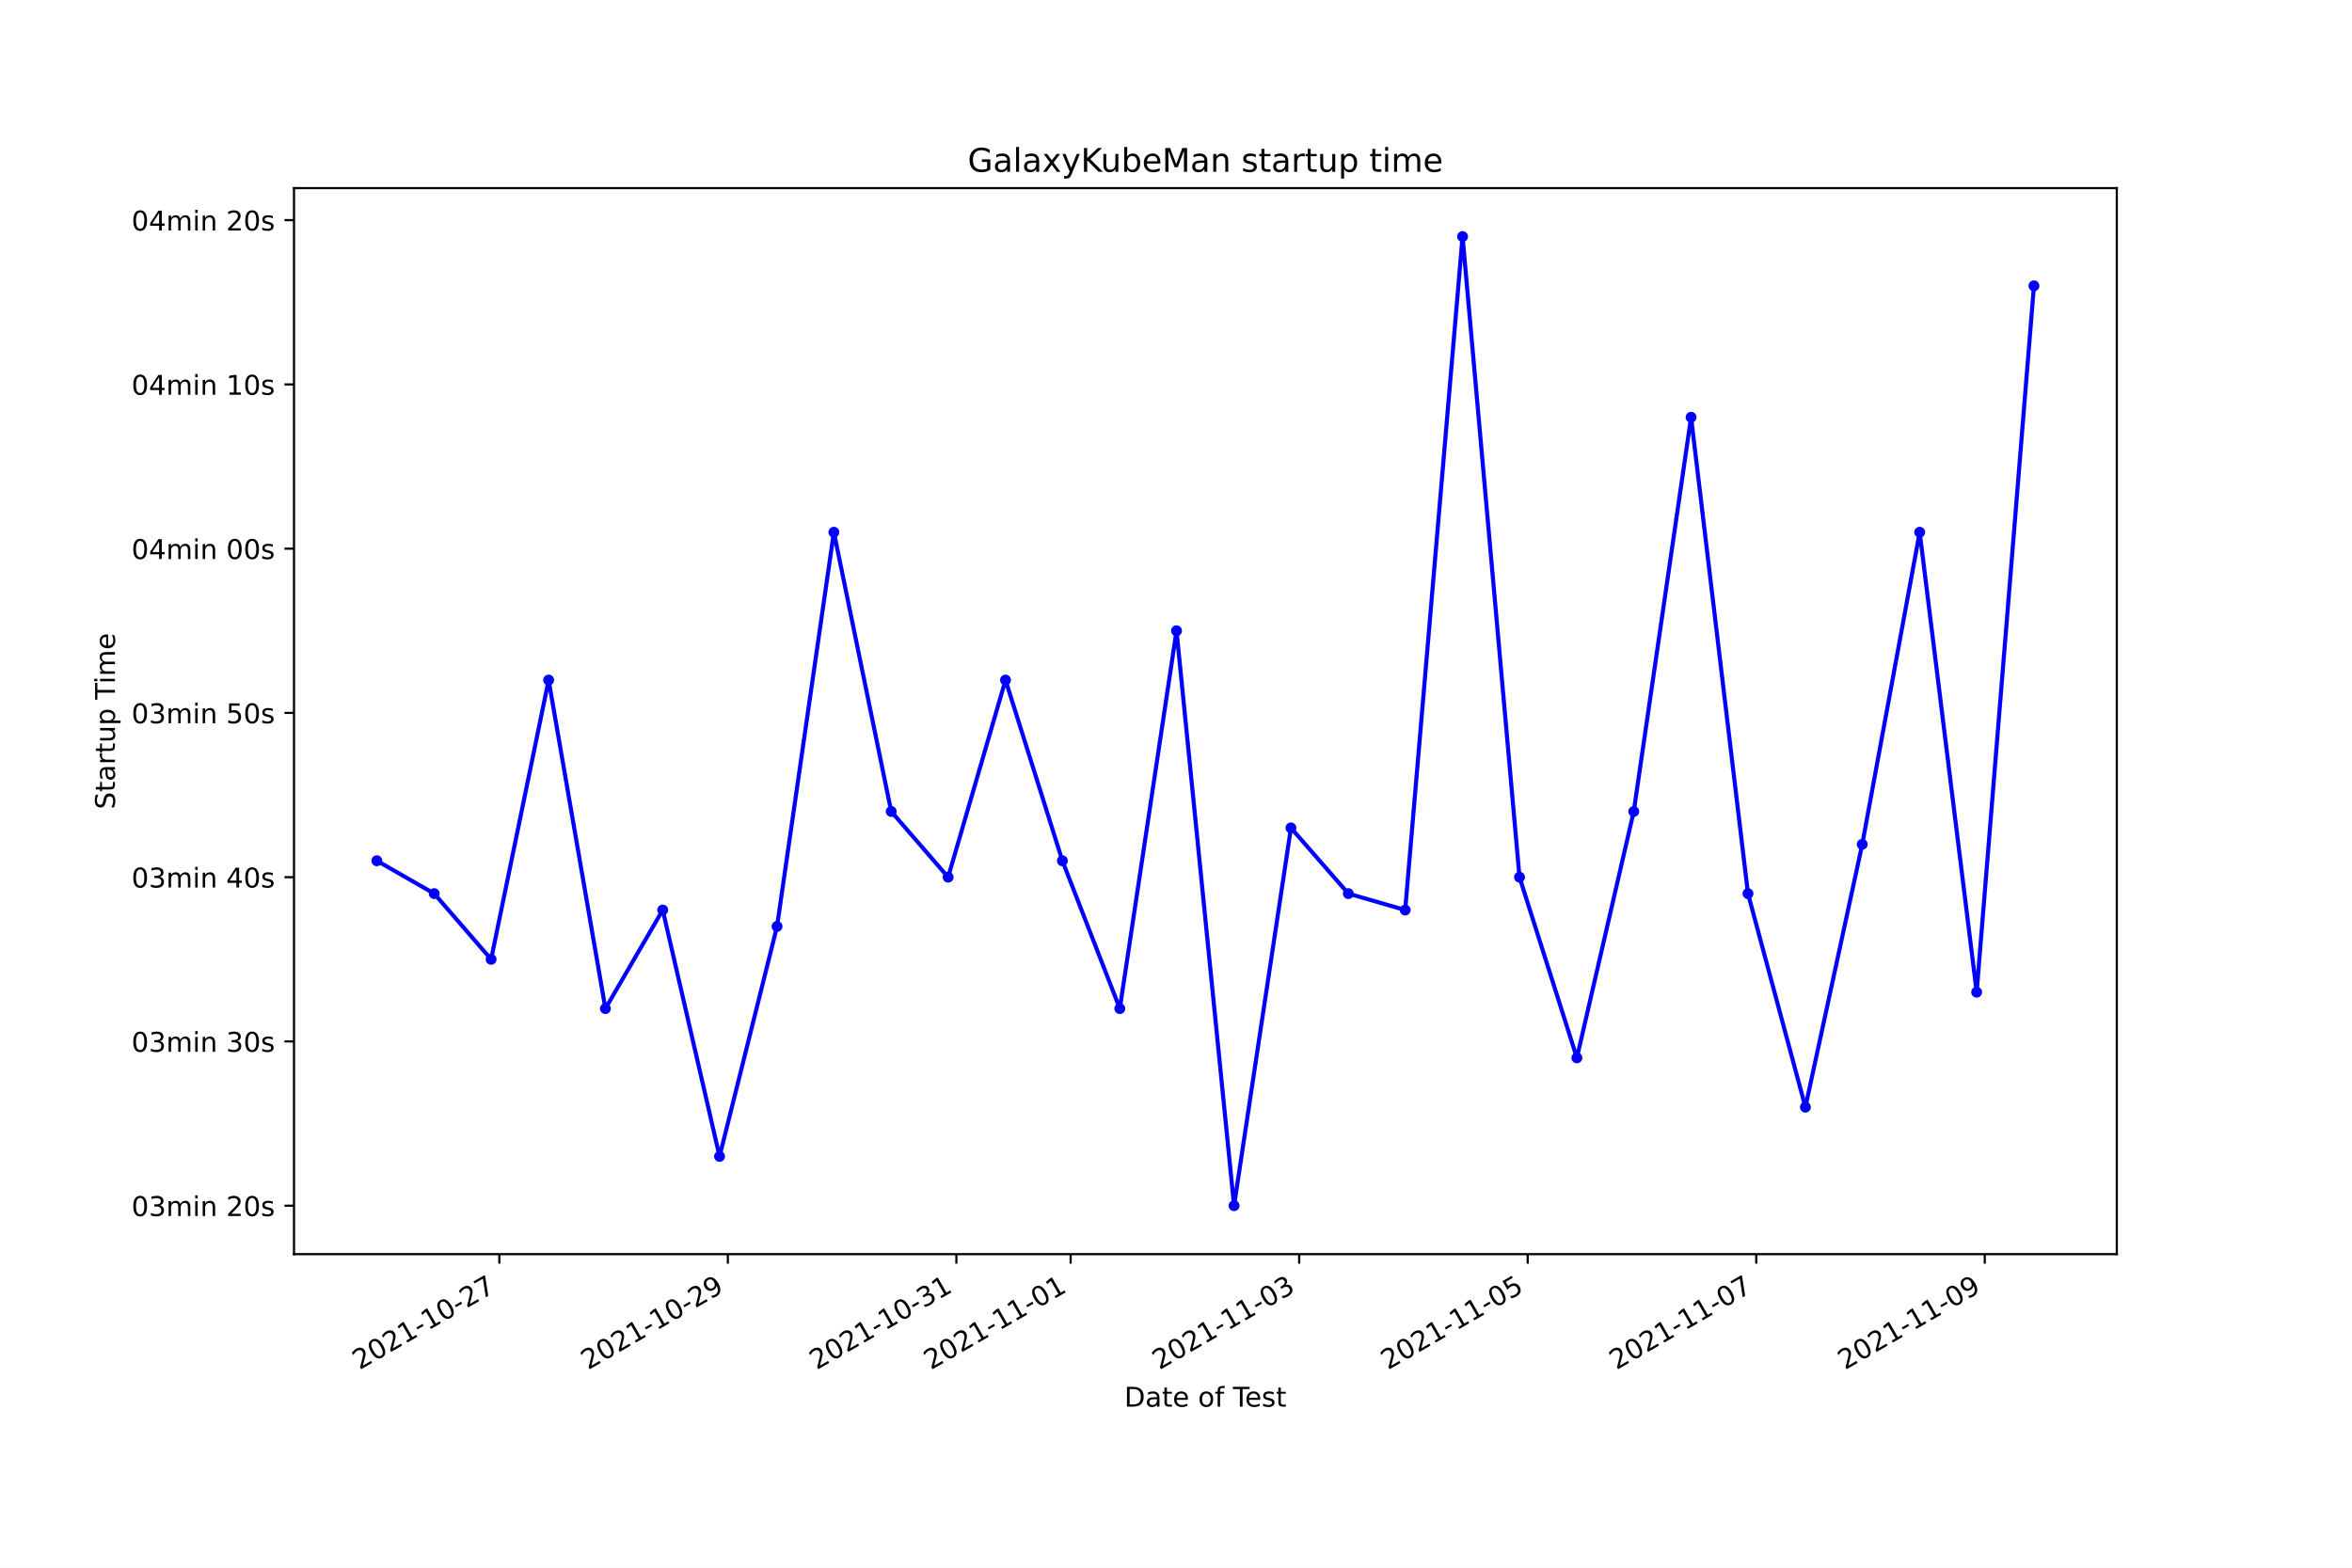
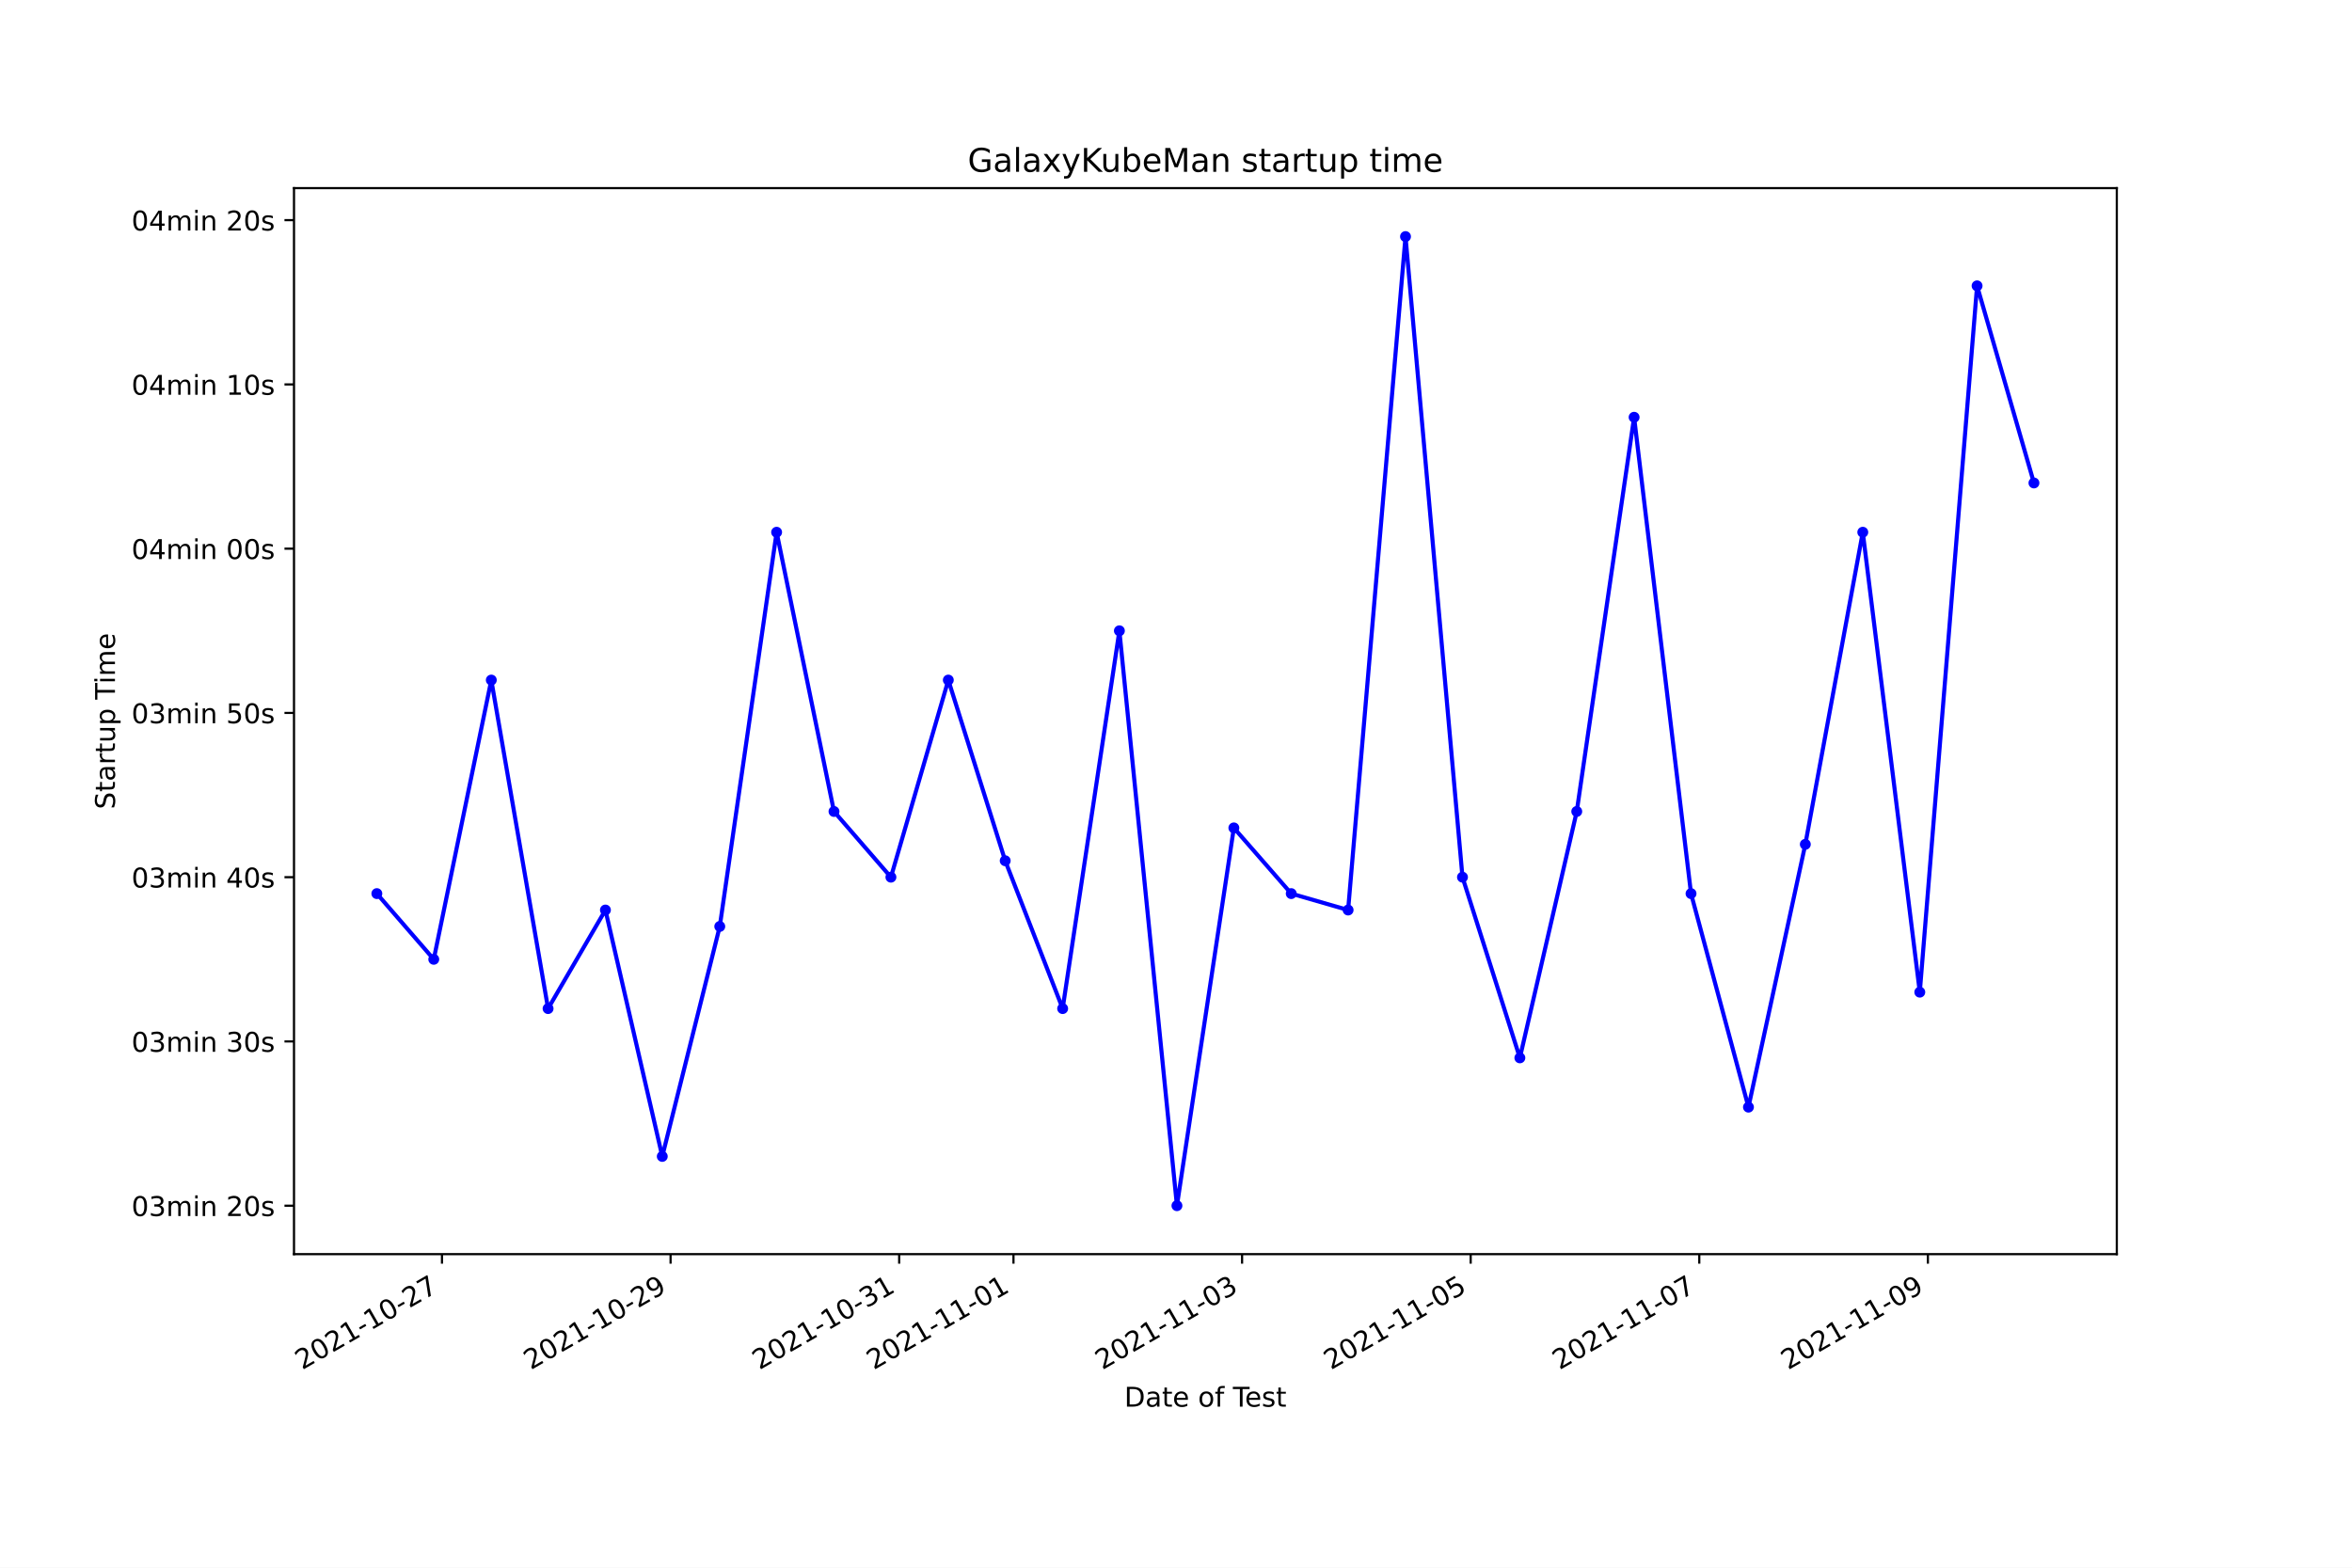
<svg xmlns="http://www.w3.org/2000/svg" xmlns:xlink="http://www.w3.org/1999/xlink" height="576pt" version="1.1" viewBox="0 0 864 576" width="864pt">
  <defs>
    <style type="text/css">*{stroke-linecap:butt;stroke-linejoin:round;}</style>
  </defs>
  <g id="figure_1">
    <g id="patch_1">
      <path d="M 0 576  L 864 576  L 864 0  L 0 0  z " style="fill:#ffffff;" />
    </g>
    <g id="axes_1">
      <g id="patch_2">
        <path d="M 108 460.8  L 777.6 460.8  L 777.6 69.12  L 108 69.12  z " style="fill:#ffffff;" />
      </g>
      <g id="matplotlib.axis_1">
        <g id="xtick_1">
          <g id="line2d_1">
            <defs>
-               <path d="M 0 0  L 0 3.5  " id="mc044fc1e6c" style="stroke:#000000;stroke-width:0.8;" />
+               <path d="M 0 0  L 0 3.5  " id="mf2eefd93e1" style="stroke:#000000;stroke-width:0.8;" />
            </defs>
            <g>
-               <use style="stroke:#000000;stroke-width:0.8;" x="183.426" xlink:href="#mc044fc1e6c" y="460.8" />
+               <use style="stroke:#000000;stroke-width:0.8;" x="162.357" xlink:href="#mf2eefd93e1" y="460.8" />
            </g>
          </g>
          <g id="text_1">
-             <g transform="translate(132.0562 503.4383)rotate(-30)scale(0.1 -0.1)">
+             <g transform="translate(110.988 503.4383)rotate(-30)scale(0.1 -0.1)">
              <defs>
                <path d="M 1228 531  L 3431 531  L 3431 0  L 469 0  L 469 531  Q 828 903 1448 1529  Q 2069 2156 2228 2338  Q 2531 2678 2651 2914  Q 2772 3150 2772 3378  Q 2772 3750 2511 3984  Q 2250 4219 1831 4219  Q 1534 4219 1204 4116  Q 875 4013 500 3803  L 500 4441  Q 881 4594 1212 4672  Q 1544 4750 1819 4750  Q 2544 4750 2975 4387  Q 3406 4025 3406 3419  Q 3406 3131 3298 2873  Q 3191 2616 2906 2266  Q 2828 2175 2409 1742  Q 1991 1309 1228 531  z " id="DejaVuSans-32" transform="scale(0.015625)" />
                <path d="M 2034 4250  Q 1547 4250 1301 3770  Q 1056 3291 1056 2328  Q 1056 1369 1301 889  Q 1547 409 2034 409  Q 2525 409 2770 889  Q 3016 1369 3016 2328  Q 3016 3291 2770 3770  Q 2525 4250 2034 4250  z M 2034 4750  Q 2819 4750 3233 4129  Q 3647 3509 3647 2328  Q 3647 1150 3233 529  Q 2819 -91 2034 -91  Q 1250 -91 836 529  Q 422 1150 422 2328  Q 422 3509 836 4129  Q 1250 4750 2034 4750  z " id="DejaVuSans-30" transform="scale(0.015625)" />
                <path d="M 794 531  L 1825 531  L 1825 4091  L 703 3866  L 703 4441  L 1819 4666  L 2450 4666  L 2450 531  L 3481 531  L 3481 0  L 794 0  L 794 531  z " id="DejaVuSans-31" transform="scale(0.015625)" />
                <path d="M 313 2009  L 1997 2009  L 1997 1497  L 313 1497  L 313 2009  z " id="DejaVuSans-2d" transform="scale(0.015625)" />
                <path d="M 525 4666  L 3525 4666  L 3525 4397  L 1831 0  L 1172 0  L 2766 4134  L 525 4134  L 525 4666  z " id="DejaVuSans-37" transform="scale(0.015625)" />
              </defs>
              <use xlink:href="#DejaVuSans-32" />
              <use x="63.623" xlink:href="#DejaVuSans-30" />
              <use x="127.246" xlink:href="#DejaVuSans-32" />
              <use x="190.869" xlink:href="#DejaVuSans-31" />
              <use x="254.492" xlink:href="#DejaVuSans-2d" />
              <use x="290.576" xlink:href="#DejaVuSans-31" />
              <use x="354.199" xlink:href="#DejaVuSans-30" />
              <use x="417.822" xlink:href="#DejaVuSans-2d" />
              <use x="453.906" xlink:href="#DejaVuSans-32" />
              <use x="517.529" xlink:href="#DejaVuSans-37" />
            </g>
          </g>
        </g>
        <g id="xtick_2">
          <g id="line2d_2">
            <g>
-               <use style="stroke:#000000;stroke-width:0.8;" x="267.375" xlink:href="#mc044fc1e6c" y="460.8" />
+               <use style="stroke:#000000;stroke-width:0.8;" x="246.334" xlink:href="#mf2eefd93e1" y="460.8" />
            </g>
          </g>
          <g id="text_2">
-             <g transform="translate(216.0057 503.4383)rotate(-30)scale(0.1 -0.1)">
+             <g transform="translate(194.9643 503.4383)rotate(-30)scale(0.1 -0.1)">
              <defs>
                <path d="M 703 97  L 703 672  Q 941 559 1184 500  Q 1428 441 1663 441  Q 2288 441 2617 861  Q 2947 1281 2994 2138  Q 2813 1869 2534 1725  Q 2256 1581 1919 1581  Q 1219 1581 811 2004  Q 403 2428 403 3163  Q 403 3881 828 4315  Q 1253 4750 1959 4750  Q 2769 4750 3195 4129  Q 3622 3509 3622 2328  Q 3622 1225 3098 567  Q 2575 -91 1691 -91  Q 1453 -91 1209 -44  Q 966 3 703 97  z M 1959 2075  Q 2384 2075 2632 2365  Q 2881 2656 2881 3163  Q 2881 3666 2632 3958  Q 2384 4250 1959 4250  Q 1534 4250 1286 3958  Q 1038 3666 1038 3163  Q 1038 2656 1286 2365  Q 1534 2075 1959 2075  z " id="DejaVuSans-39" transform="scale(0.015625)" />
              </defs>
              <use xlink:href="#DejaVuSans-32" />
              <use x="63.623" xlink:href="#DejaVuSans-30" />
              <use x="127.246" xlink:href="#DejaVuSans-32" />
              <use x="190.869" xlink:href="#DejaVuSans-31" />
              <use x="254.492" xlink:href="#DejaVuSans-2d" />
              <use x="290.576" xlink:href="#DejaVuSans-31" />
              <use x="354.199" xlink:href="#DejaVuSans-30" />
              <use x="417.822" xlink:href="#DejaVuSans-2d" />
              <use x="453.906" xlink:href="#DejaVuSans-32" />
              <use x="517.529" xlink:href="#DejaVuSans-39" />
            </g>
          </g>
        </g>
        <g id="xtick_3">
          <g id="line2d_3">
            <g>
-               <use style="stroke:#000000;stroke-width:0.8;" x="351.325" xlink:href="#mc044fc1e6c" y="460.8" />
+               <use style="stroke:#000000;stroke-width:0.8;" x="330.31" xlink:href="#mf2eefd93e1" y="460.8" />
            </g>
          </g>
          <g id="text_3">
-             <g transform="translate(299.9552 503.4383)rotate(-30)scale(0.1 -0.1)">
+             <g transform="translate(278.9407 503.4383)rotate(-30)scale(0.1 -0.1)">
              <defs>
                <path d="M 2597 2516  Q 3050 2419 3304 2112  Q 3559 1806 3559 1356  Q 3559 666 3084 287  Q 2609 -91 1734 -91  Q 1441 -91 1130 -33  Q 819 25 488 141  L 488 750  Q 750 597 1062 519  Q 1375 441 1716 441  Q 2309 441 2620 675  Q 2931 909 2931 1356  Q 2931 1769 2642 2001  Q 2353 2234 1838 2234  L 1294 2234  L 1294 2753  L 1863 2753  Q 2328 2753 2575 2939  Q 2822 3125 2822 3475  Q 2822 3834 2567 4026  Q 2313 4219 1838 4219  Q 1578 4219 1281 4162  Q 984 4106 628 3988  L 628 4550  Q 988 4650 1302 4700  Q 1616 4750 1894 4750  Q 2613 4750 3031 4423  Q 3450 4097 3450 3541  Q 3450 3153 3228 2886  Q 3006 2619 2597 2516  z " id="DejaVuSans-33" transform="scale(0.015625)" />
              </defs>
              <use xlink:href="#DejaVuSans-32" />
              <use x="63.623" xlink:href="#DejaVuSans-30" />
              <use x="127.246" xlink:href="#DejaVuSans-32" />
              <use x="190.869" xlink:href="#DejaVuSans-31" />
              <use x="254.492" xlink:href="#DejaVuSans-2d" />
              <use x="290.576" xlink:href="#DejaVuSans-31" />
              <use x="354.199" xlink:href="#DejaVuSans-30" />
              <use x="417.822" xlink:href="#DejaVuSans-2d" />
              <use x="453.906" xlink:href="#DejaVuSans-33" />
              <use x="517.529" xlink:href="#DejaVuSans-31" />
            </g>
          </g>
        </g>
        <g id="xtick_4">
          <g id="line2d_4">
            <g>
-               <use style="stroke:#000000;stroke-width:0.8;" x="393.299" xlink:href="#mc044fc1e6c" y="460.8" />
+               <use style="stroke:#000000;stroke-width:0.8;" x="372.298" xlink:href="#mf2eefd93e1" y="460.8" />
            </g>
          </g>
          <g id="text_4">
-             <g transform="translate(341.93 503.4383)rotate(-30)scale(0.1 -0.1)">
+             <g transform="translate(320.9288 503.4383)rotate(-30)scale(0.1 -0.1)">
              <use xlink:href="#DejaVuSans-32" />
              <use x="63.623" xlink:href="#DejaVuSans-30" />
              <use x="127.246" xlink:href="#DejaVuSans-32" />
              <use x="190.869" xlink:href="#DejaVuSans-31" />
              <use x="254.492" xlink:href="#DejaVuSans-2d" />
              <use x="290.576" xlink:href="#DejaVuSans-31" />
              <use x="354.199" xlink:href="#DejaVuSans-31" />
              <use x="417.822" xlink:href="#DejaVuSans-2d" />
              <use x="453.906" xlink:href="#DejaVuSans-30" />
              <use x="517.529" xlink:href="#DejaVuSans-31" />
            </g>
          </g>
        </g>
        <g id="xtick_5">
          <g id="line2d_5">
            <g>
-               <use style="stroke:#000000;stroke-width:0.8;" x="477.249" xlink:href="#mc044fc1e6c" y="460.8" />
+               <use style="stroke:#000000;stroke-width:0.8;" x="456.275" xlink:href="#mf2eefd93e1" y="460.8" />
            </g>
          </g>
          <g id="text_5">
-             <g transform="translate(425.8795 503.4383)rotate(-30)scale(0.1 -0.1)">
+             <g transform="translate(404.9052 503.4383)rotate(-30)scale(0.1 -0.1)">
              <use xlink:href="#DejaVuSans-32" />
              <use x="63.623" xlink:href="#DejaVuSans-30" />
              <use x="127.246" xlink:href="#DejaVuSans-32" />
              <use x="190.869" xlink:href="#DejaVuSans-31" />
              <use x="254.492" xlink:href="#DejaVuSans-2d" />
              <use x="290.576" xlink:href="#DejaVuSans-31" />
              <use x="354.199" xlink:href="#DejaVuSans-31" />
              <use x="417.822" xlink:href="#DejaVuSans-2d" />
              <use x="453.906" xlink:href="#DejaVuSans-30" />
              <use x="517.529" xlink:href="#DejaVuSans-33" />
            </g>
          </g>
        </g>
        <g id="xtick_6">
          <g id="line2d_6">
            <g>
-               <use style="stroke:#000000;stroke-width:0.8;" x="561.198" xlink:href="#mc044fc1e6c" y="460.8" />
+               <use style="stroke:#000000;stroke-width:0.8;" x="540.251" xlink:href="#mf2eefd93e1" y="460.8" />
            </g>
          </g>
          <g id="text_6">
-             <g transform="translate(509.829 503.4383)rotate(-30)scale(0.1 -0.1)">
+             <g transform="translate(488.8815 503.4383)rotate(-30)scale(0.1 -0.1)">
              <defs>
                <path d="M 691 4666  L 3169 4666  L 3169 4134  L 1269 4134  L 1269 2991  Q 1406 3038 1543 3061  Q 1681 3084 1819 3084  Q 2600 3084 3056 2656  Q 3513 2228 3513 1497  Q 3513 744 3044 326  Q 2575 -91 1722 -91  Q 1428 -91 1123 -41  Q 819 9 494 109  L 494 744  Q 775 591 1075 516  Q 1375 441 1709 441  Q 2250 441 2565 725  Q 2881 1009 2881 1497  Q 2881 1984 2565 2268  Q 2250 2553 1709 2553  Q 1456 2553 1204 2497  Q 953 2441 691 2322  L 691 4666  z " id="DejaVuSans-35" transform="scale(0.015625)" />
              </defs>
              <use xlink:href="#DejaVuSans-32" />
              <use x="63.623" xlink:href="#DejaVuSans-30" />
              <use x="127.246" xlink:href="#DejaVuSans-32" />
              <use x="190.869" xlink:href="#DejaVuSans-31" />
              <use x="254.492" xlink:href="#DejaVuSans-2d" />
              <use x="290.576" xlink:href="#DejaVuSans-31" />
              <use x="354.199" xlink:href="#DejaVuSans-31" />
              <use x="417.822" xlink:href="#DejaVuSans-2d" />
              <use x="453.906" xlink:href="#DejaVuSans-30" />
              <use x="517.529" xlink:href="#DejaVuSans-35" />
            </g>
          </g>
        </g>
        <g id="xtick_7">
          <g id="line2d_7">
            <g>
-               <use style="stroke:#000000;stroke-width:0.8;" x="645.148" xlink:href="#mc044fc1e6c" y="460.8" />
+               <use style="stroke:#000000;stroke-width:0.8;" x="624.227" xlink:href="#mf2eefd93e1" y="460.8" />
            </g>
          </g>
          <g id="text_7">
-             <g transform="translate(593.7785 503.4383)rotate(-30)scale(0.1 -0.1)">
+             <g transform="translate(572.8578 503.4383)rotate(-30)scale(0.1 -0.1)">
              <use xlink:href="#DejaVuSans-32" />
              <use x="63.623" xlink:href="#DejaVuSans-30" />
              <use x="127.246" xlink:href="#DejaVuSans-32" />
              <use x="190.869" xlink:href="#DejaVuSans-31" />
              <use x="254.492" xlink:href="#DejaVuSans-2d" />
              <use x="290.576" xlink:href="#DejaVuSans-31" />
              <use x="354.199" xlink:href="#DejaVuSans-31" />
              <use x="417.822" xlink:href="#DejaVuSans-2d" />
              <use x="453.906" xlink:href="#DejaVuSans-30" />
              <use x="517.529" xlink:href="#DejaVuSans-37" />
            </g>
          </g>
        </g>
        <g id="xtick_8">
          <g id="line2d_8">
            <g>
-               <use style="stroke:#000000;stroke-width:0.8;" x="729.097" xlink:href="#mc044fc1e6c" y="460.8" />
+               <use style="stroke:#000000;stroke-width:0.8;" x="708.204" xlink:href="#mf2eefd93e1" y="460.8" />
            </g>
          </g>
          <g id="text_8">
-             <g transform="translate(677.728 503.4383)rotate(-30)scale(0.1 -0.1)">
+             <g transform="translate(656.8341 503.4383)rotate(-30)scale(0.1 -0.1)">
              <use xlink:href="#DejaVuSans-32" />
              <use x="63.623" xlink:href="#DejaVuSans-30" />
              <use x="127.246" xlink:href="#DejaVuSans-32" />
              <use x="190.869" xlink:href="#DejaVuSans-31" />
              <use x="254.492" xlink:href="#DejaVuSans-2d" />
              <use x="290.576" xlink:href="#DejaVuSans-31" />
              <use x="354.199" xlink:href="#DejaVuSans-31" />
              <use x="417.822" xlink:href="#DejaVuSans-2d" />
              <use x="453.906" xlink:href="#DejaVuSans-30" />
              <use x="517.529" xlink:href="#DejaVuSans-39" />
            </g>
          </g>
        </g>
        <g id="text_9">
          <g transform="translate(413.0063 516.8378)scale(0.1 -0.1)">
            <defs>
              <path d="M 1259 4147  L 1259 519  L 2022 519  Q 2988 519 3436 956  Q 3884 1394 3884 2338  Q 3884 3275 3436 3711  Q 2988 4147 2022 4147  L 1259 4147  z M 628 4666  L 1925 4666  Q 3281 4666 3915 4102  Q 4550 3538 4550 2338  Q 4550 1131 3912 565  Q 3275 0 1925 0  L 628 0  L 628 4666  z " id="DejaVuSans-44" transform="scale(0.015625)" />
              <path d="M 2194 1759  Q 1497 1759 1228 1600  Q 959 1441 959 1056  Q 959 750 1161 570  Q 1363 391 1709 391  Q 2188 391 2477 730  Q 2766 1069 2766 1631  L 2766 1759  L 2194 1759  z M 3341 1997  L 3341 0  L 2766 0  L 2766 531  Q 2569 213 2275 61  Q 1981 -91 1556 -91  Q 1019 -91 701 211  Q 384 513 384 1019  Q 384 1609 779 1909  Q 1175 2209 1959 2209  L 2766 2209  L 2766 2266  Q 2766 2663 2505 2880  Q 2244 3097 1772 3097  Q 1472 3097 1187 3025  Q 903 2953 641 2809  L 641 3341  Q 956 3463 1253 3523  Q 1550 3584 1831 3584  Q 2591 3584 2966 3190  Q 3341 2797 3341 1997  z " id="DejaVuSans-61" transform="scale(0.015625)" />
              <path d="M 1172 4494  L 1172 3500  L 2356 3500  L 2356 3053  L 1172 3053  L 1172 1153  Q 1172 725 1289 603  Q 1406 481 1766 481  L 2356 481  L 2356 0  L 1766 0  Q 1100 0 847 248  Q 594 497 594 1153  L 594 3053  L 172 3053  L 172 3500  L 594 3500  L 594 4494  L 1172 4494  z " id="DejaVuSans-74" transform="scale(0.015625)" />
              <path d="M 3597 1894  L 3597 1613  L 953 1613  Q 991 1019 1311 708  Q 1631 397 2203 397  Q 2534 397 2845 478  Q 3156 559 3463 722  L 3463 178  Q 3153 47 2828 -22  Q 2503 -91 2169 -91  Q 1331 -91 842 396  Q 353 884 353 1716  Q 353 2575 817 3079  Q 1281 3584 2069 3584  Q 2775 3584 3186 3129  Q 3597 2675 3597 1894  z M 3022 2063  Q 3016 2534 2758 2815  Q 2500 3097 2075 3097  Q 1594 3097 1305 2825  Q 1016 2553 972 2059  L 3022 2063  z " id="DejaVuSans-65" transform="scale(0.015625)" />
              <path id="DejaVuSans-20" transform="scale(0.015625)" />
              <path d="M 1959 3097  Q 1497 3097 1228 2736  Q 959 2375 959 1747  Q 959 1119 1226 758  Q 1494 397 1959 397  Q 2419 397 2687 759  Q 2956 1122 2956 1747  Q 2956 2369 2687 2733  Q 2419 3097 1959 3097  z M 1959 3584  Q 2709 3584 3137 3096  Q 3566 2609 3566 1747  Q 3566 888 3137 398  Q 2709 -91 1959 -91  Q 1206 -91 779 398  Q 353 888 353 1747  Q 353 2609 779 3096  Q 1206 3584 1959 3584  z " id="DejaVuSans-6f" transform="scale(0.015625)" />
              <path d="M 2375 4863  L 2375 4384  L 1825 4384  Q 1516 4384 1395 4259  Q 1275 4134 1275 3809  L 1275 3500  L 2222 3500  L 2222 3053  L 1275 3053  L 1275 0  L 697 0  L 697 3053  L 147 3053  L 147 3500  L 697 3500  L 697 3744  Q 697 4328 969 4595  Q 1241 4863 1831 4863  L 2375 4863  z " id="DejaVuSans-66" transform="scale(0.015625)" />
              <path d="M -19 4666  L 3928 4666  L 3928 4134  L 2272 4134  L 2272 0  L 1638 0  L 1638 4134  L -19 4134  L -19 4666  z " id="DejaVuSans-54" transform="scale(0.015625)" />
              <path d="M 2834 3397  L 2834 2853  Q 2591 2978 2328 3040  Q 2066 3103 1784 3103  Q 1356 3103 1142 2972  Q 928 2841 928 2578  Q 928 2378 1081 2264  Q 1234 2150 1697 2047  L 1894 2003  Q 2506 1872 2764 1633  Q 3022 1394 3022 966  Q 3022 478 2636 193  Q 2250 -91 1575 -91  Q 1294 -91 989 -36  Q 684 19 347 128  L 347 722  Q 666 556 975 473  Q 1284 391 1588 391  Q 1994 391 2212 530  Q 2431 669 2431 922  Q 2431 1156 2273 1281  Q 2116 1406 1581 1522  L 1381 1569  Q 847 1681 609 1914  Q 372 2147 372 2553  Q 372 3047 722 3315  Q 1072 3584 1716 3584  Q 2034 3584 2315 3537  Q 2597 3491 2834 3397  z " id="DejaVuSans-73" transform="scale(0.015625)" />
            </defs>
            <use xlink:href="#DejaVuSans-44" />
            <use x="77.002" xlink:href="#DejaVuSans-61" />
            <use x="138.281" xlink:href="#DejaVuSans-74" />
            <use x="177.49" xlink:href="#DejaVuSans-65" />
            <use x="239.014" xlink:href="#DejaVuSans-20" />
            <use x="270.801" xlink:href="#DejaVuSans-6f" />
            <use x="331.982" xlink:href="#DejaVuSans-66" />
            <use x="367.188" xlink:href="#DejaVuSans-20" />
            <use x="398.975" xlink:href="#DejaVuSans-54" />
            <use x="443.059" xlink:href="#DejaVuSans-65" />
            <use x="504.582" xlink:href="#DejaVuSans-73" />
            <use x="556.682" xlink:href="#DejaVuSans-74" />
          </g>
        </g>
      </g>
      <g id="matplotlib.axis_2">
        <g id="ytick_1">
          <g id="line2d_9">
            <defs>
-               <path d="M 0 0  L -3.5 0  " id="md3c2f970d0" style="stroke:#000000;stroke-width:0.8;" />
+               <path d="M 0 0  L -3.5 0  " id="m0a872f3cef" style="stroke:#000000;stroke-width:0.8;" />
            </defs>
            <g>
-               <use style="stroke:#000000;stroke-width:0.8;" x="108" xlink:href="#md3c2f970d0" y="442.996" />
+               <use style="stroke:#000000;stroke-width:0.8;" x="108" xlink:href="#m0a872f3cef" y="442.996" />
            </g>
          </g>
          <g id="text_10">
            <g transform="translate(48.30625 446.7956)scale(0.1 -0.1)">
              <defs>
                <path d="M 3328 2828  Q 3544 3216 3844 3400  Q 4144 3584 4550 3584  Q 5097 3584 5394 3201  Q 5691 2819 5691 2113  L 5691 0  L 5113 0  L 5113 2094  Q 5113 2597 4934 2840  Q 4756 3084 4391 3084  Q 3944 3084 3684 2787  Q 3425 2491 3425 1978  L 3425 0  L 2847 0  L 2847 2094  Q 2847 2600 2669 2842  Q 2491 3084 2119 3084  Q 1678 3084 1418 2786  Q 1159 2488 1159 1978  L 1159 0  L 581 0  L 581 3500  L 1159 3500  L 1159 2956  Q 1356 3278 1631 3431  Q 1906 3584 2284 3584  Q 2666 3584 2933 3390  Q 3200 3197 3328 2828  z " id="DejaVuSans-6d" transform="scale(0.015625)" />
                <path d="M 603 3500  L 1178 3500  L 1178 0  L 603 0  L 603 3500  z M 603 4863  L 1178 4863  L 1178 4134  L 603 4134  L 603 4863  z " id="DejaVuSans-69" transform="scale(0.015625)" />
                <path d="M 3513 2113  L 3513 0  L 2938 0  L 2938 2094  Q 2938 2591 2744 2837  Q 2550 3084 2163 3084  Q 1697 3084 1428 2787  Q 1159 2491 1159 1978  L 1159 0  L 581 0  L 581 3500  L 1159 3500  L 1159 2956  Q 1366 3272 1645 3428  Q 1925 3584 2291 3584  Q 2894 3584 3203 3211  Q 3513 2838 3513 2113  z " id="DejaVuSans-6e" transform="scale(0.015625)" />
              </defs>
              <use xlink:href="#DejaVuSans-30" />
              <use x="63.623" xlink:href="#DejaVuSans-33" />
              <use x="127.246" xlink:href="#DejaVuSans-6d" />
              <use x="224.658" xlink:href="#DejaVuSans-69" />
              <use x="252.441" xlink:href="#DejaVuSans-6e" />
              <use x="315.82" xlink:href="#DejaVuSans-20" />
              <use x="347.607" xlink:href="#DejaVuSans-32" />
              <use x="411.23" xlink:href="#DejaVuSans-30" />
              <use x="474.854" xlink:href="#DejaVuSans-73" />
            </g>
          </g>
        </g>
        <g id="ytick_2">
          <g id="line2d_10">
            <g>
-               <use style="stroke:#000000;stroke-width:0.8;" x="108" xlink:href="#md3c2f970d0" y="382.645" />
+               <use style="stroke:#000000;stroke-width:0.8;" x="108" xlink:href="#m0a872f3cef" y="382.645" />
            </g>
          </g>
          <g id="text_11">
            <g transform="translate(48.30625 386.4443)scale(0.1 -0.1)">
              <use xlink:href="#DejaVuSans-30" />
              <use x="63.623" xlink:href="#DejaVuSans-33" />
              <use x="127.246" xlink:href="#DejaVuSans-6d" />
              <use x="224.658" xlink:href="#DejaVuSans-69" />
              <use x="252.441" xlink:href="#DejaVuSans-6e" />
              <use x="315.82" xlink:href="#DejaVuSans-20" />
              <use x="347.607" xlink:href="#DejaVuSans-33" />
              <use x="411.23" xlink:href="#DejaVuSans-30" />
              <use x="474.854" xlink:href="#DejaVuSans-73" />
            </g>
          </g>
        </g>
        <g id="ytick_3">
          <g id="line2d_11">
            <g>
-               <use style="stroke:#000000;stroke-width:0.8;" x="108" xlink:href="#md3c2f970d0" y="322.294" />
+               <use style="stroke:#000000;stroke-width:0.8;" x="108" xlink:href="#m0a872f3cef" y="322.294" />
            </g>
          </g>
          <g id="text_12">
            <g transform="translate(48.30625 326.093)scale(0.1 -0.1)">
              <defs>
                <path d="M 2419 4116  L 825 1625  L 2419 1625  L 2419 4116  z M 2253 4666  L 3047 4666  L 3047 1625  L 3713 1625  L 3713 1100  L 3047 1100  L 3047 0  L 2419 0  L 2419 1100  L 313 1100  L 313 1709  L 2253 4666  z " id="DejaVuSans-34" transform="scale(0.015625)" />
              </defs>
              <use xlink:href="#DejaVuSans-30" />
              <use x="63.623" xlink:href="#DejaVuSans-33" />
              <use x="127.246" xlink:href="#DejaVuSans-6d" />
              <use x="224.658" xlink:href="#DejaVuSans-69" />
              <use x="252.441" xlink:href="#DejaVuSans-6e" />
              <use x="315.82" xlink:href="#DejaVuSans-20" />
              <use x="347.607" xlink:href="#DejaVuSans-34" />
              <use x="411.23" xlink:href="#DejaVuSans-30" />
              <use x="474.854" xlink:href="#DejaVuSans-73" />
            </g>
          </g>
        </g>
        <g id="ytick_4">
          <g id="line2d_12">
            <g>
-               <use style="stroke:#000000;stroke-width:0.8;" x="108" xlink:href="#md3c2f970d0" y="261.942" />
+               <use style="stroke:#000000;stroke-width:0.8;" x="108" xlink:href="#m0a872f3cef" y="261.942" />
            </g>
          </g>
          <g id="text_13">
            <g transform="translate(48.30625 265.7417)scale(0.1 -0.1)">
              <use xlink:href="#DejaVuSans-30" />
              <use x="63.623" xlink:href="#DejaVuSans-33" />
              <use x="127.246" xlink:href="#DejaVuSans-6d" />
              <use x="224.658" xlink:href="#DejaVuSans-69" />
              <use x="252.441" xlink:href="#DejaVuSans-6e" />
              <use x="315.82" xlink:href="#DejaVuSans-20" />
              <use x="347.607" xlink:href="#DejaVuSans-35" />
              <use x="411.23" xlink:href="#DejaVuSans-30" />
              <use x="474.854" xlink:href="#DejaVuSans-73" />
            </g>
          </g>
        </g>
        <g id="ytick_5">
          <g id="line2d_13">
            <g>
-               <use style="stroke:#000000;stroke-width:0.8;" x="108" xlink:href="#md3c2f970d0" y="201.591" />
+               <use style="stroke:#000000;stroke-width:0.8;" x="108" xlink:href="#m0a872f3cef" y="201.591" />
            </g>
          </g>
          <g id="text_14">
            <g transform="translate(48.30625 205.3903)scale(0.1 -0.1)">
              <use xlink:href="#DejaVuSans-30" />
              <use x="63.623" xlink:href="#DejaVuSans-34" />
              <use x="127.246" xlink:href="#DejaVuSans-6d" />
              <use x="224.658" xlink:href="#DejaVuSans-69" />
              <use x="252.441" xlink:href="#DejaVuSans-6e" />
              <use x="315.82" xlink:href="#DejaVuSans-20" />
              <use x="347.607" xlink:href="#DejaVuSans-30" />
              <use x="411.23" xlink:href="#DejaVuSans-30" />
              <use x="474.854" xlink:href="#DejaVuSans-73" />
            </g>
          </g>
        </g>
        <g id="ytick_6">
          <g id="line2d_14">
            <g>
-               <use style="stroke:#000000;stroke-width:0.8;" x="108" xlink:href="#md3c2f970d0" y="141.24" />
+               <use style="stroke:#000000;stroke-width:0.8;" x="108" xlink:href="#m0a872f3cef" y="141.24" />
            </g>
          </g>
          <g id="text_15">
            <g transform="translate(48.30625 145.039)scale(0.1 -0.1)">
              <use xlink:href="#DejaVuSans-30" />
              <use x="63.623" xlink:href="#DejaVuSans-34" />
              <use x="127.246" xlink:href="#DejaVuSans-6d" />
              <use x="224.658" xlink:href="#DejaVuSans-69" />
              <use x="252.441" xlink:href="#DejaVuSans-6e" />
              <use x="315.82" xlink:href="#DejaVuSans-20" />
              <use x="347.607" xlink:href="#DejaVuSans-31" />
              <use x="411.23" xlink:href="#DejaVuSans-30" />
              <use x="474.854" xlink:href="#DejaVuSans-73" />
            </g>
          </g>
        </g>
        <g id="ytick_7">
          <g id="line2d_15">
            <g>
-               <use style="stroke:#000000;stroke-width:0.8;" x="108" xlink:href="#md3c2f970d0" y="80.889" />
+               <use style="stroke:#000000;stroke-width:0.8;" x="108" xlink:href="#m0a872f3cef" y="80.889" />
            </g>
          </g>
          <g id="text_16">
            <g transform="translate(48.30625 84.68772)scale(0.1 -0.1)">
              <use xlink:href="#DejaVuSans-30" />
              <use x="63.623" xlink:href="#DejaVuSans-34" />
              <use x="127.246" xlink:href="#DejaVuSans-6d" />
              <use x="224.658" xlink:href="#DejaVuSans-69" />
              <use x="252.441" xlink:href="#DejaVuSans-6e" />
              <use x="315.82" xlink:href="#DejaVuSans-20" />
              <use x="347.607" xlink:href="#DejaVuSans-32" />
              <use x="411.23" xlink:href="#DejaVuSans-30" />
              <use x="474.854" xlink:href="#DejaVuSans-73" />
            </g>
          </g>
        </g>
        <g id="text_17">
          <g transform="translate(42.22656 297.3397)rotate(-90)scale(0.1 -0.1)">
            <defs>
              <path d="M 3425 4513  L 3425 3897  Q 3066 4069 2747 4153  Q 2428 4238 2131 4238  Q 1616 4238 1336 4038  Q 1056 3838 1056 3469  Q 1056 3159 1242 3001  Q 1428 2844 1947 2747  L 2328 2669  Q 3034 2534 3370 2195  Q 3706 1856 3706 1288  Q 3706 609 3251 259  Q 2797 -91 1919 -91  Q 1588 -91 1214 -16  Q 841 59 441 206  L 441 856  Q 825 641 1194 531  Q 1563 422 1919 422  Q 2459 422 2753 634  Q 3047 847 3047 1241  Q 3047 1584 2836 1778  Q 2625 1972 2144 2069  L 1759 2144  Q 1053 2284 737 2584  Q 422 2884 422 3419  Q 422 4038 858 4394  Q 1294 4750 2059 4750  Q 2388 4750 2728 4690  Q 3069 4631 3425 4513  z " id="DejaVuSans-53" transform="scale(0.015625)" />
              <path d="M 2631 2963  Q 2534 3019 2420 3045  Q 2306 3072 2169 3072  Q 1681 3072 1420 2755  Q 1159 2438 1159 1844  L 1159 0  L 581 0  L 581 3500  L 1159 3500  L 1159 2956  Q 1341 3275 1631 3429  Q 1922 3584 2338 3584  Q 2397 3584 2469 3576  Q 2541 3569 2628 3553  L 2631 2963  z " id="DejaVuSans-72" transform="scale(0.015625)" />
              <path d="M 544 1381  L 544 3500  L 1119 3500  L 1119 1403  Q 1119 906 1312 657  Q 1506 409 1894 409  Q 2359 409 2629 706  Q 2900 1003 2900 1516  L 2900 3500  L 3475 3500  L 3475 0  L 2900 0  L 2900 538  Q 2691 219 2414 64  Q 2138 -91 1772 -91  Q 1169 -91 856 284  Q 544 659 544 1381  z M 1991 3584  L 1991 3584  z " id="DejaVuSans-75" transform="scale(0.015625)" />
              <path d="M 1159 525  L 1159 -1331  L 581 -1331  L 581 3500  L 1159 3500  L 1159 2969  Q 1341 3281 1617 3432  Q 1894 3584 2278 3584  Q 2916 3584 3314 3078  Q 3713 2572 3713 1747  Q 3713 922 3314 415  Q 2916 -91 2278 -91  Q 1894 -91 1617 61  Q 1341 213 1159 525  z M 3116 1747  Q 3116 2381 2855 2742  Q 2594 3103 2138 3103  Q 1681 3103 1420 2742  Q 1159 2381 1159 1747  Q 1159 1113 1420 752  Q 1681 391 2138 391  Q 2594 391 2855 752  Q 3116 1113 3116 1747  z " id="DejaVuSans-70" transform="scale(0.015625)" />
            </defs>
            <use xlink:href="#DejaVuSans-53" />
            <use x="63.477" xlink:href="#DejaVuSans-74" />
            <use x="102.686" xlink:href="#DejaVuSans-61" />
            <use x="163.965" xlink:href="#DejaVuSans-72" />
            <use x="205.078" xlink:href="#DejaVuSans-74" />
            <use x="244.287" xlink:href="#DejaVuSans-75" />
            <use x="307.666" xlink:href="#DejaVuSans-70" />
            <use x="371.143" xlink:href="#DejaVuSans-20" />
            <use x="402.93" xlink:href="#DejaVuSans-54" />
            <use x="460.889" xlink:href="#DejaVuSans-69" />
            <use x="488.672" xlink:href="#DejaVuSans-6d" />
            <use x="586.084" xlink:href="#DejaVuSans-65" />
          </g>
        </g>
      </g>
      <g id="line2d_16">
-         <path clip-path="url(#p2e9a684617)" d="M 747.164 105.029  L 726.125 364.54  L 705.192 195.556  L 684.088 310.223  L 663.207 406.786  L 642.117 328.329  L 621.213 153.31  L 600.152 298.153  L 579.261 388.68  L 558.187 322.294  L 537.267 86.924  L 516.187 334.364  L 495.303 328.329  L 474.229 304.188  L 453.328 442.996  L 432.192 231.767  L 411.359 370.575  L 390.262 316.259  L 369.37 249.872  L 348.292 322.294  L 327.387 298.153  L 306.319 195.556  L 285.441 340.399  L 264.327 424.891  L 243.451 334.364  L 222.393 370.575  L 201.54 249.872  L 180.409 352.469  L 159.512 328.329  L 138.436 316.259  " style="fill:none;stroke:#0000ff;stroke-linecap:square;stroke-width:1.5;" />
+         <path clip-path="url(#pe54e13128d)" d="M 747.164 177.451  L 726.275 105.029  L 705.23 364.54  L 684.29 195.556  L 663.18 310.223  L 642.292 406.786  L 621.196 328.329  L 600.285 153.31  L 579.217 298.153  L 558.319 388.68  L 537.239 322.294  L 516.312 86.924  L 495.225 334.364  L 474.334 328.329  L 453.254 304.188  L 432.346 442.996  L 411.203 231.767  L 390.363 370.575  L 369.259 316.259  L 348.362 249.872  L 327.277 322.294  L 306.365 298.153  L 285.29 195.556  L 264.405 340.399  L 243.284 424.891  L 222.402 334.364  L 201.337 370.575  L 180.478 249.872  L 159.34 352.469  L 138.436 328.329  " style="fill:none;stroke:#0000ff;stroke-linecap:square;stroke-width:1.5;" />
        <defs>
-           <path d="M 0 1.5  C 0.398 1.5 0.779 1.342 1.061 1.061  C 1.342 0.779 1.5 0.398 1.5 0  C 1.5 -0.398 1.342 -0.779 1.061 -1.061  C 0.779 -1.342 0.398 -1.5 0 -1.5  C -0.398 -1.5 -0.779 -1.342 -1.061 -1.061  C -1.342 -0.779 -1.5 -0.398 -1.5 0  C -1.5 0.398 -1.342 0.779 -1.061 1.061  C -0.779 1.342 -0.398 1.5 0 1.5  z " id="m5306f382f1" style="stroke:#0000ff;" />
+           <path d="M 0 1.5  C 0.398 1.5 0.779 1.342 1.061 1.061  C 1.342 0.779 1.5 0.398 1.5 0  C 1.5 -0.398 1.342 -0.779 1.061 -1.061  C 0.779 -1.342 0.398 -1.5 0 -1.5  C -0.398 -1.5 -0.779 -1.342 -1.061 -1.061  C -1.342 -0.779 -1.5 -0.398 -1.5 0  C -1.5 0.398 -1.342 0.779 -1.061 1.061  C -0.779 1.342 -0.398 1.5 0 1.5  z " id="m4a4dd8696b" style="stroke:#0000ff;" />
        </defs>
-         <g clip-path="url(#p2e9a684617)">
-           <use style="fill:#0000ff;stroke:#0000ff;" x="747.164" xlink:href="#m5306f382f1" y="105.029" />
-           <use style="fill:#0000ff;stroke:#0000ff;" x="726.125" xlink:href="#m5306f382f1" y="364.54" />
-           <use style="fill:#0000ff;stroke:#0000ff;" x="705.192" xlink:href="#m5306f382f1" y="195.556" />
-           <use style="fill:#0000ff;stroke:#0000ff;" x="684.088" xlink:href="#m5306f382f1" y="310.223" />
-           <use style="fill:#0000ff;stroke:#0000ff;" x="663.207" xlink:href="#m5306f382f1" y="406.786" />
-           <use style="fill:#0000ff;stroke:#0000ff;" x="642.117" xlink:href="#m5306f382f1" y="328.329" />
-           <use style="fill:#0000ff;stroke:#0000ff;" x="621.213" xlink:href="#m5306f382f1" y="153.31" />
-           <use style="fill:#0000ff;stroke:#0000ff;" x="600.152" xlink:href="#m5306f382f1" y="298.153" />
-           <use style="fill:#0000ff;stroke:#0000ff;" x="579.261" xlink:href="#m5306f382f1" y="388.68" />
-           <use style="fill:#0000ff;stroke:#0000ff;" x="558.187" xlink:href="#m5306f382f1" y="322.294" />
-           <use style="fill:#0000ff;stroke:#0000ff;" x="537.267" xlink:href="#m5306f382f1" y="86.924" />
-           <use style="fill:#0000ff;stroke:#0000ff;" x="516.187" xlink:href="#m5306f382f1" y="334.364" />
-           <use style="fill:#0000ff;stroke:#0000ff;" x="495.303" xlink:href="#m5306f382f1" y="328.329" />
-           <use style="fill:#0000ff;stroke:#0000ff;" x="474.229" xlink:href="#m5306f382f1" y="304.188" />
-           <use style="fill:#0000ff;stroke:#0000ff;" x="453.328" xlink:href="#m5306f382f1" y="442.996" />
-           <use style="fill:#0000ff;stroke:#0000ff;" x="432.192" xlink:href="#m5306f382f1" y="231.767" />
-           <use style="fill:#0000ff;stroke:#0000ff;" x="411.359" xlink:href="#m5306f382f1" y="370.575" />
-           <use style="fill:#0000ff;stroke:#0000ff;" x="390.262" xlink:href="#m5306f382f1" y="316.259" />
-           <use style="fill:#0000ff;stroke:#0000ff;" x="369.37" xlink:href="#m5306f382f1" y="249.872" />
-           <use style="fill:#0000ff;stroke:#0000ff;" x="348.292" xlink:href="#m5306f382f1" y="322.294" />
-           <use style="fill:#0000ff;stroke:#0000ff;" x="327.387" xlink:href="#m5306f382f1" y="298.153" />
-           <use style="fill:#0000ff;stroke:#0000ff;" x="306.319" xlink:href="#m5306f382f1" y="195.556" />
-           <use style="fill:#0000ff;stroke:#0000ff;" x="285.441" xlink:href="#m5306f382f1" y="340.399" />
-           <use style="fill:#0000ff;stroke:#0000ff;" x="264.327" xlink:href="#m5306f382f1" y="424.891" />
-           <use style="fill:#0000ff;stroke:#0000ff;" x="243.451" xlink:href="#m5306f382f1" y="334.364" />
-           <use style="fill:#0000ff;stroke:#0000ff;" x="222.393" xlink:href="#m5306f382f1" y="370.575" />
-           <use style="fill:#0000ff;stroke:#0000ff;" x="201.54" xlink:href="#m5306f382f1" y="249.872" />
-           <use style="fill:#0000ff;stroke:#0000ff;" x="180.409" xlink:href="#m5306f382f1" y="352.469" />
-           <use style="fill:#0000ff;stroke:#0000ff;" x="159.512" xlink:href="#m5306f382f1" y="328.329" />
-           <use style="fill:#0000ff;stroke:#0000ff;" x="138.436" xlink:href="#m5306f382f1" y="316.259" />
+         <g clip-path="url(#pe54e13128d)">
+           <use style="fill:#0000ff;stroke:#0000ff;" x="747.164" xlink:href="#m4a4dd8696b" y="177.451" />
+           <use style="fill:#0000ff;stroke:#0000ff;" x="726.275" xlink:href="#m4a4dd8696b" y="105.029" />
+           <use style="fill:#0000ff;stroke:#0000ff;" x="705.23" xlink:href="#m4a4dd8696b" y="364.54" />
+           <use style="fill:#0000ff;stroke:#0000ff;" x="684.29" xlink:href="#m4a4dd8696b" y="195.556" />
+           <use style="fill:#0000ff;stroke:#0000ff;" x="663.18" xlink:href="#m4a4dd8696b" y="310.223" />
+           <use style="fill:#0000ff;stroke:#0000ff;" x="642.292" xlink:href="#m4a4dd8696b" y="406.786" />
+           <use style="fill:#0000ff;stroke:#0000ff;" x="621.196" xlink:href="#m4a4dd8696b" y="328.329" />
+           <use style="fill:#0000ff;stroke:#0000ff;" x="600.285" xlink:href="#m4a4dd8696b" y="153.31" />
+           <use style="fill:#0000ff;stroke:#0000ff;" x="579.217" xlink:href="#m4a4dd8696b" y="298.153" />
+           <use style="fill:#0000ff;stroke:#0000ff;" x="558.319" xlink:href="#m4a4dd8696b" y="388.68" />
+           <use style="fill:#0000ff;stroke:#0000ff;" x="537.239" xlink:href="#m4a4dd8696b" y="322.294" />
+           <use style="fill:#0000ff;stroke:#0000ff;" x="516.312" xlink:href="#m4a4dd8696b" y="86.924" />
+           <use style="fill:#0000ff;stroke:#0000ff;" x="495.225" xlink:href="#m4a4dd8696b" y="334.364" />
+           <use style="fill:#0000ff;stroke:#0000ff;" x="474.334" xlink:href="#m4a4dd8696b" y="328.329" />
+           <use style="fill:#0000ff;stroke:#0000ff;" x="453.254" xlink:href="#m4a4dd8696b" y="304.188" />
+           <use style="fill:#0000ff;stroke:#0000ff;" x="432.346" xlink:href="#m4a4dd8696b" y="442.996" />
+           <use style="fill:#0000ff;stroke:#0000ff;" x="411.203" xlink:href="#m4a4dd8696b" y="231.767" />
+           <use style="fill:#0000ff;stroke:#0000ff;" x="390.363" xlink:href="#m4a4dd8696b" y="370.575" />
+           <use style="fill:#0000ff;stroke:#0000ff;" x="369.259" xlink:href="#m4a4dd8696b" y="316.259" />
+           <use style="fill:#0000ff;stroke:#0000ff;" x="348.362" xlink:href="#m4a4dd8696b" y="249.872" />
+           <use style="fill:#0000ff;stroke:#0000ff;" x="327.277" xlink:href="#m4a4dd8696b" y="322.294" />
+           <use style="fill:#0000ff;stroke:#0000ff;" x="306.365" xlink:href="#m4a4dd8696b" y="298.153" />
+           <use style="fill:#0000ff;stroke:#0000ff;" x="285.29" xlink:href="#m4a4dd8696b" y="195.556" />
+           <use style="fill:#0000ff;stroke:#0000ff;" x="264.405" xlink:href="#m4a4dd8696b" y="340.399" />
+           <use style="fill:#0000ff;stroke:#0000ff;" x="243.284" xlink:href="#m4a4dd8696b" y="424.891" />
+           <use style="fill:#0000ff;stroke:#0000ff;" x="222.402" xlink:href="#m4a4dd8696b" y="334.364" />
+           <use style="fill:#0000ff;stroke:#0000ff;" x="201.337" xlink:href="#m4a4dd8696b" y="370.575" />
+           <use style="fill:#0000ff;stroke:#0000ff;" x="180.478" xlink:href="#m4a4dd8696b" y="249.872" />
+           <use style="fill:#0000ff;stroke:#0000ff;" x="159.34" xlink:href="#m4a4dd8696b" y="352.469" />
+           <use style="fill:#0000ff;stroke:#0000ff;" x="138.436" xlink:href="#m4a4dd8696b" y="328.329" />
        </g>
      </g>
      <g id="patch_3">
        <path d="M 108 460.8  L 108 69.12  " style="fill:none;stroke:#000000;stroke-linecap:square;stroke-linejoin:miter;stroke-width:0.8;" />
      </g>
      <g id="patch_4">
        <path d="M 777.6 460.8  L 777.6 69.12  " style="fill:none;stroke:#000000;stroke-linecap:square;stroke-linejoin:miter;stroke-width:0.8;" />
      </g>
      <g id="patch_5">
        <path d="M 108 460.8  L 777.6 460.8  " style="fill:none;stroke:#000000;stroke-linecap:square;stroke-linejoin:miter;stroke-width:0.8;" />
      </g>
      <g id="patch_6">
        <path d="M 108 69.12  L 777.6 69.12  " style="fill:none;stroke:#000000;stroke-linecap:square;stroke-linejoin:miter;stroke-width:0.8;" />
      </g>
      <g id="text_18">
        <g transform="translate(355.4794 63.12)scale(0.12 -0.12)">
          <defs>
            <path d="M 3809 666  L 3809 1919  L 2778 1919  L 2778 2438  L 4434 2438  L 4434 434  Q 4069 175 3628 42  Q 3188 -91 2688 -91  Q 1594 -91 976 548  Q 359 1188 359 2328  Q 359 3472 976 4111  Q 1594 4750 2688 4750  Q 3144 4750 3555 4637  Q 3966 4525 4313 4306  L 4313 3634  Q 3963 3931 3569 4081  Q 3175 4231 2741 4231  Q 1884 4231 1454 3753  Q 1025 3275 1025 2328  Q 1025 1384 1454 906  Q 1884 428 2741 428  Q 3075 428 3337 486  Q 3600 544 3809 666  z " id="DejaVuSans-47" transform="scale(0.015625)" />
            <path d="M 603 4863  L 1178 4863  L 1178 0  L 603 0  L 603 4863  z " id="DejaVuSans-6c" transform="scale(0.015625)" />
            <path d="M 3513 3500  L 2247 1797  L 3578 0  L 2900 0  L 1881 1375  L 863 0  L 184 0  L 1544 1831  L 300 3500  L 978 3500  L 1906 2253  L 2834 3500  L 3513 3500  z " id="DejaVuSans-78" transform="scale(0.015625)" />
            <path d="M 2059 -325  Q 1816 -950 1584 -1140  Q 1353 -1331 966 -1331  L 506 -1331  L 506 -850  L 844 -850  Q 1081 -850 1212 -737  Q 1344 -625 1503 -206  L 1606 56  L 191 3500  L 800 3500  L 1894 763  L 2988 3500  L 3597 3500  L 2059 -325  z " id="DejaVuSans-79" transform="scale(0.015625)" />
            <path d="M 628 4666  L 1259 4666  L 1259 2694  L 3353 4666  L 4166 4666  L 1850 2491  L 4331 0  L 3500 0  L 1259 2247  L 1259 0  L 628 0  L 628 4666  z " id="DejaVuSans-4b" transform="scale(0.015625)" />
            <path d="M 3116 1747  Q 3116 2381 2855 2742  Q 2594 3103 2138 3103  Q 1681 3103 1420 2742  Q 1159 2381 1159 1747  Q 1159 1113 1420 752  Q 1681 391 2138 391  Q 2594 391 2855 752  Q 3116 1113 3116 1747  z M 1159 2969  Q 1341 3281 1617 3432  Q 1894 3584 2278 3584  Q 2916 3584 3314 3078  Q 3713 2572 3713 1747  Q 3713 922 3314 415  Q 2916 -91 2278 -91  Q 1894 -91 1617 61  Q 1341 213 1159 525  L 1159 0  L 581 0  L 581 4863  L 1159 4863  L 1159 2969  z " id="DejaVuSans-62" transform="scale(0.015625)" />
            <path d="M 628 4666  L 1569 4666  L 2759 1491  L 3956 4666  L 4897 4666  L 4897 0  L 4281 0  L 4281 4097  L 3078 897  L 2444 897  L 1241 4097  L 1241 0  L 628 0  L 628 4666  z " id="DejaVuSans-4d" transform="scale(0.015625)" />
          </defs>
          <use xlink:href="#DejaVuSans-47" />
          <use x="77.49" xlink:href="#DejaVuSans-61" />
          <use x="138.77" xlink:href="#DejaVuSans-6c" />
          <use x="166.553" xlink:href="#DejaVuSans-61" />
          <use x="227.832" xlink:href="#DejaVuSans-78" />
          <use x="287.012" xlink:href="#DejaVuSans-79" />
          <use x="346.191" xlink:href="#DejaVuSans-4b" />
          <use x="406.768" xlink:href="#DejaVuSans-75" />
          <use x="470.146" xlink:href="#DejaVuSans-62" />
          <use x="533.623" xlink:href="#DejaVuSans-65" />
          <use x="595.146" xlink:href="#DejaVuSans-4d" />
          <use x="681.426" xlink:href="#DejaVuSans-61" />
          <use x="742.705" xlink:href="#DejaVuSans-6e" />
          <use x="806.084" xlink:href="#DejaVuSans-20" />
          <use x="837.871" xlink:href="#DejaVuSans-73" />
          <use x="889.971" xlink:href="#DejaVuSans-74" />
          <use x="929.18" xlink:href="#DejaVuSans-61" />
          <use x="990.459" xlink:href="#DejaVuSans-72" />
          <use x="1031.572" xlink:href="#DejaVuSans-74" />
          <use x="1070.781" xlink:href="#DejaVuSans-75" />
          <use x="1134.16" xlink:href="#DejaVuSans-70" />
          <use x="1197.637" xlink:href="#DejaVuSans-20" />
          <use x="1229.424" xlink:href="#DejaVuSans-74" />
          <use x="1268.633" xlink:href="#DejaVuSans-69" />
          <use x="1296.416" xlink:href="#DejaVuSans-6d" />
          <use x="1393.828" xlink:href="#DejaVuSans-65" />
        </g>
      </g>
    </g>
  </g>
  <defs>
-     <clipPath id="p2e9a684617">
+     <clipPath id="pe54e13128d">
      <rect height="391.68" width="669.6" x="108" y="69.12" />
    </clipPath>
  </defs>
</svg>
